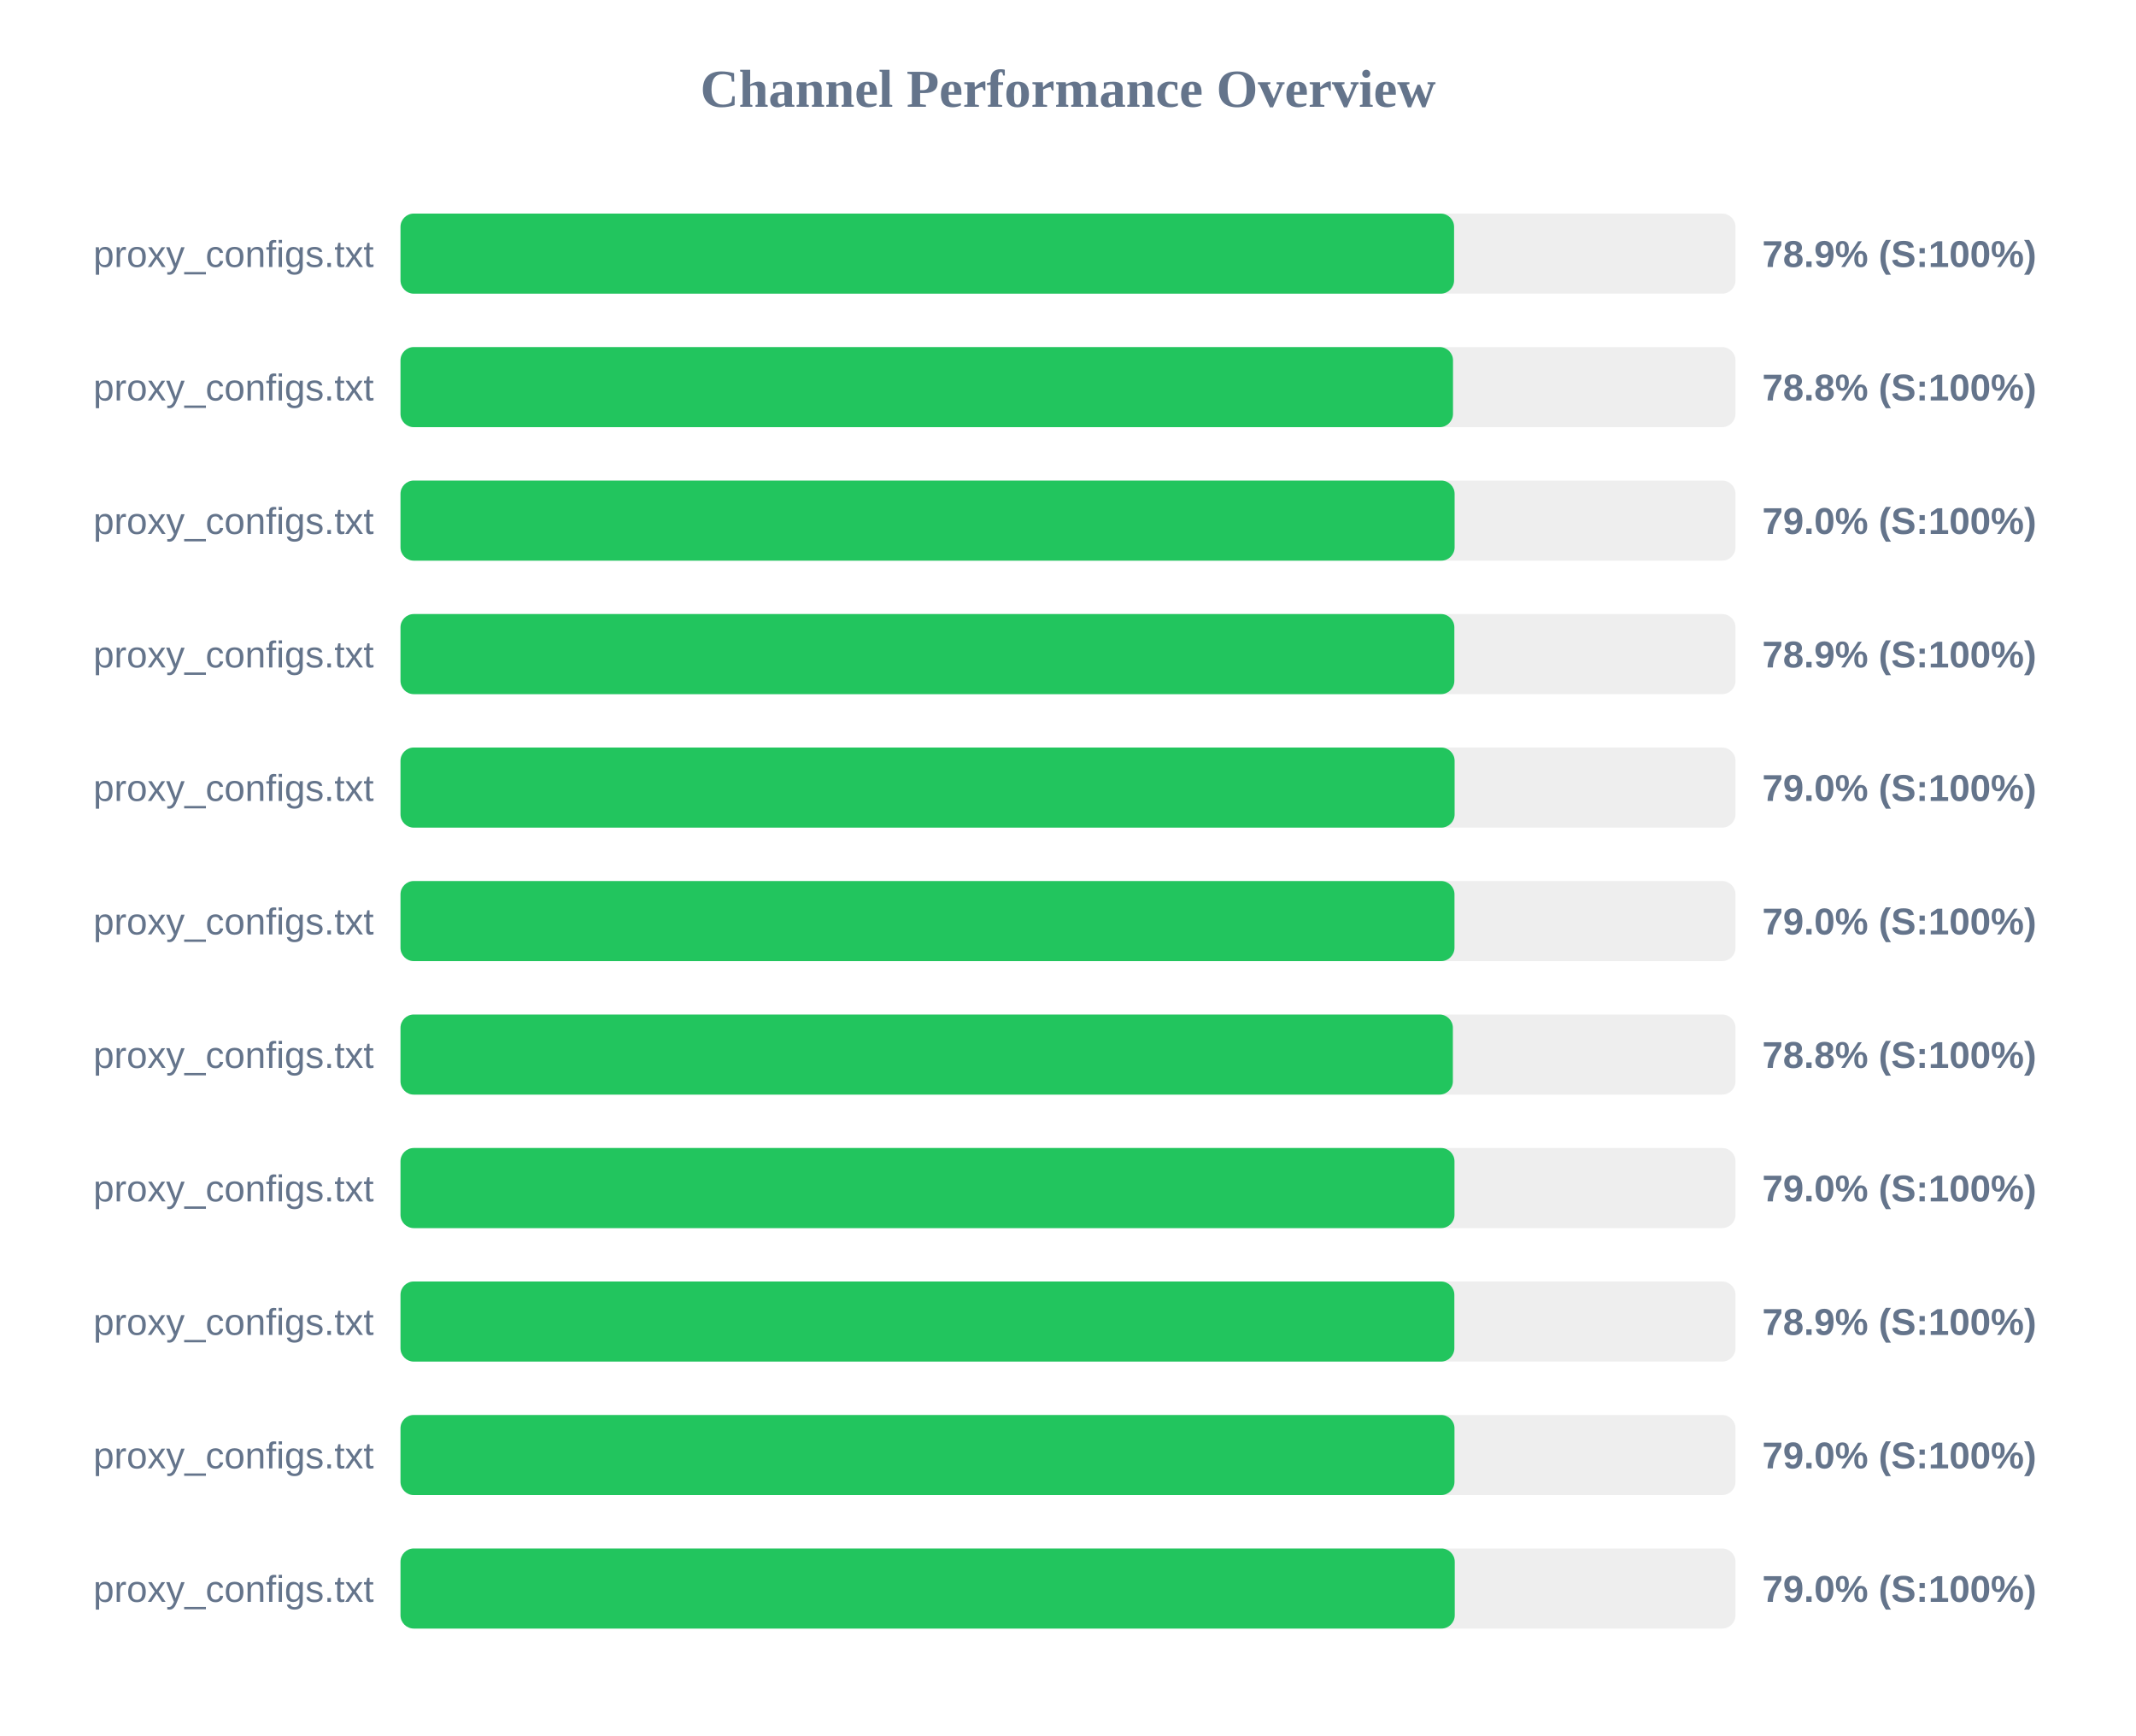
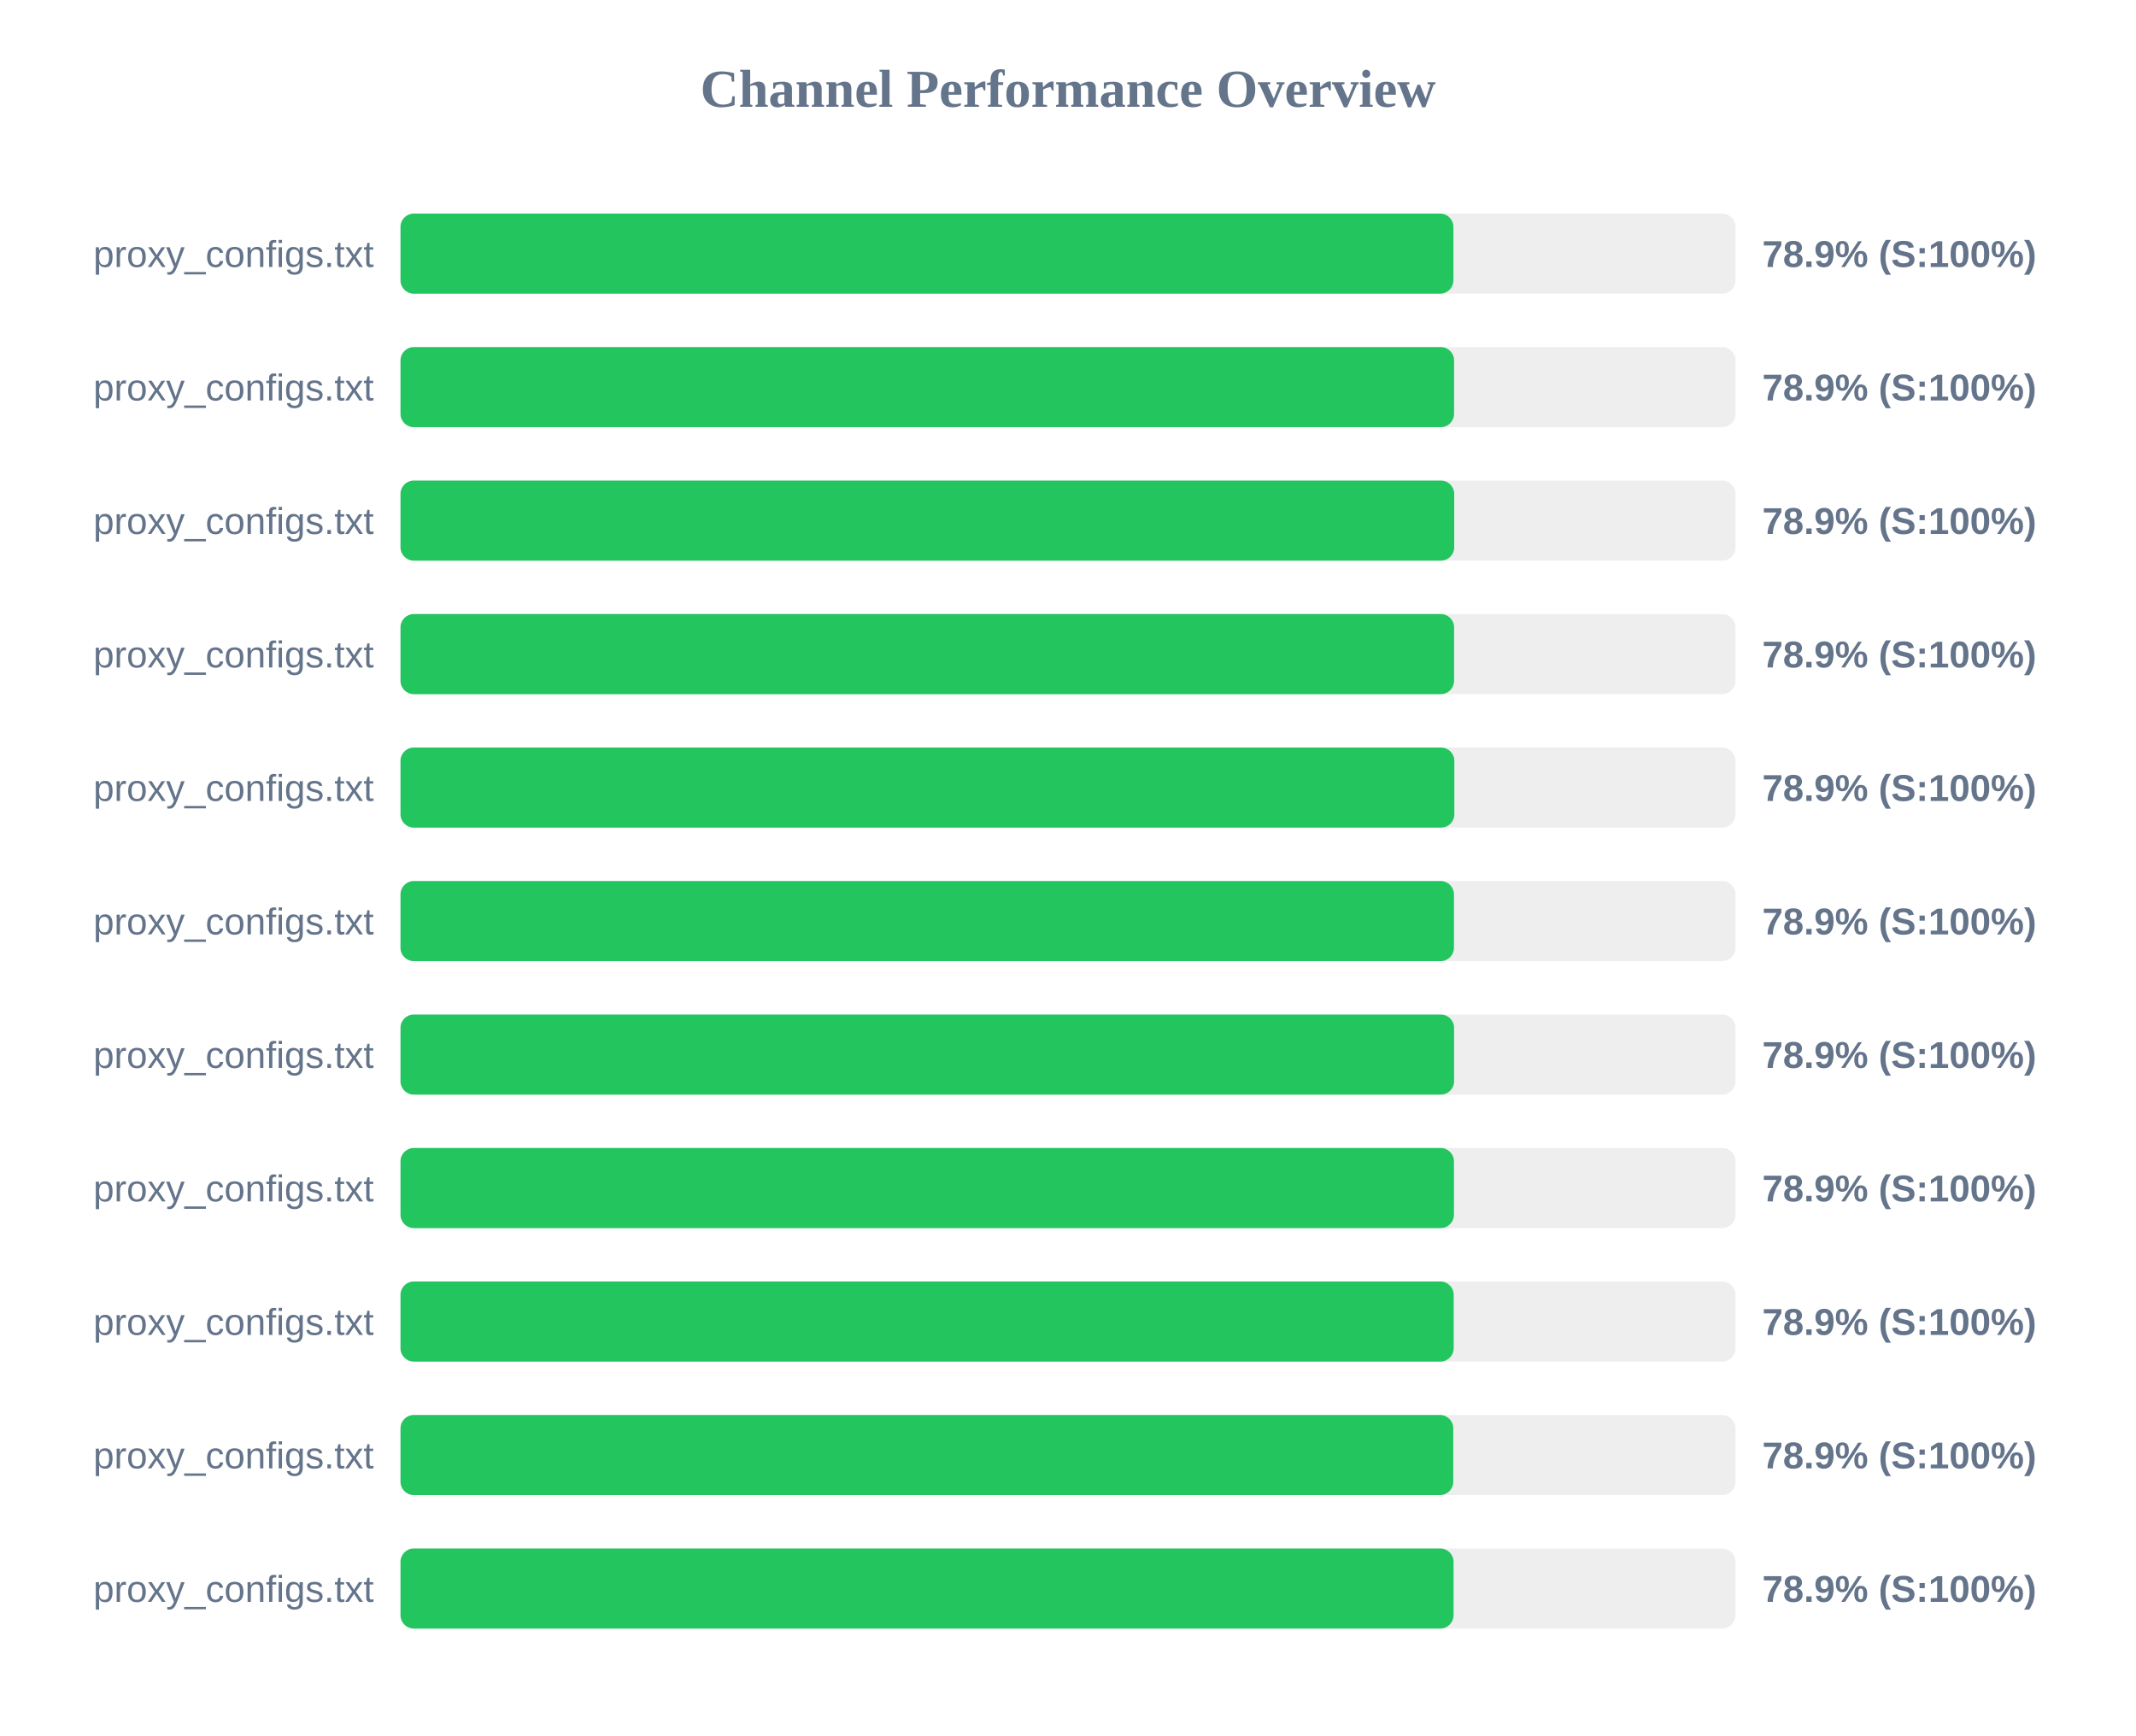
<svg xmlns="http://www.w3.org/2000/svg" width="800" height="650" version="1.1">
  <style>
        .row { font: 14px Arial; fill: #64748b; }
        .score { font: bold 14px Arial; fill: #64748b; }
    </style>
  <text x="400" y="40" text-anchor="middle" font-size="20px" font-weight="bold" fill="#64748b">Channel Performance Overview</text>
  <rect x="150" y="80" width="500" height="30" fill="#eee" rx="5" />
-   <rect x="150" y="80" width="394.6" height="30" fill="#22c55e" rx="5" />
+   <rect x="150" y="80" width="394.35" height="30" fill="#22c55e" rx="5" />
  <text x="140" y="100" text-anchor="end" class="row">proxy_configs.txt</text>
  <text x="660" y="100" text-anchor="start" class="score">78.9% (S:100%)</text>
  <rect x="150" y="130" width="500" height="30" fill="#eee" rx="5" />
-   <rect x="150" y="130" width="394.2" height="30" fill="#22c55e" rx="5" />
+   <rect x="150" y="130" width="394.6" height="30" fill="#22c55e" rx="5" />
  <text x="140" y="150" text-anchor="end" class="row">proxy_configs.txt</text>
-   <text x="660" y="150" text-anchor="start" class="score">78.8% (S:100%)</text>
+   <text x="660" y="150" text-anchor="start" class="score">78.9% (S:100%)</text>
  <rect x="150" y="180" width="500" height="30" fill="#eee" rx="5" />
-   <rect x="150" y="180" width="394.8" height="30" fill="#22c55e" rx="5" />
+   <rect x="150" y="180" width="394.65" height="30" fill="#22c55e" rx="5" />
  <text x="140" y="200" text-anchor="end" class="row">proxy_configs.txt</text>
-   <text x="660" y="200" text-anchor="start" class="score">79.0% (S:100%)</text>
+   <text x="660" y="200" text-anchor="start" class="score">78.9% (S:100%)</text>
  <rect x="150" y="230" width="500" height="30" fill="#eee" rx="5" />
-   <rect x="150" y="230" width="394.7" height="30" fill="#22c55e" rx="5" />
+   <rect x="150" y="230" width="394.6" height="30" fill="#22c55e" rx="5" />
  <text x="140" y="250" text-anchor="end" class="row">proxy_configs.txt</text>
  <text x="660" y="250" text-anchor="start" class="score">78.9% (S:100%)</text>
  <rect x="150" y="280" width="500" height="30" fill="#eee" rx="5" />
-   <rect x="150" y="280" width="394.8" height="30" fill="#22c55e" rx="5" />
+   <rect x="150" y="280" width="394.7" height="30" fill="#22c55e" rx="5" />
  <text x="140" y="300" text-anchor="end" class="row">proxy_configs.txt</text>
-   <text x="660" y="300" text-anchor="start" class="score">79.0% (S:100%)</text>
+   <text x="660" y="300" text-anchor="start" class="score">78.9% (S:100%)</text>
  <rect x="150" y="330" width="500" height="30" fill="#eee" rx="5" />
-   <rect x="150" y="330" width="394.75" height="30" fill="#22c55e" rx="5" />
+   <rect x="150" y="330" width="394.55" height="30" fill="#22c55e" rx="5" />
  <text x="140" y="350" text-anchor="end" class="row">proxy_configs.txt</text>
-   <text x="660" y="350" text-anchor="start" class="score">79.0% (S:100%)</text>
+   <text x="660" y="350" text-anchor="start" class="score">78.9% (S:100%)</text>
  <rect x="150" y="380" width="500" height="30" fill="#eee" rx="5" />
-   <rect x="150" y="380" width="394.15" height="30" fill="#22c55e" rx="5" />
+   <rect x="150" y="380" width="394.6" height="30" fill="#22c55e" rx="5" />
  <text x="140" y="400" text-anchor="end" class="row">proxy_configs.txt</text>
-   <text x="660" y="400" text-anchor="start" class="score">78.8% (S:100%)</text>
+   <text x="660" y="400" text-anchor="start" class="score">78.9% (S:100%)</text>
  <rect x="150" y="430" width="500" height="30" fill="#eee" rx="5" />
-   <rect x="150" y="430" width="394.75" height="30" fill="#22c55e" rx="5" />
+   <rect x="150" y="430" width="394.55" height="30" fill="#22c55e" rx="5" />
  <text x="140" y="450" text-anchor="end" class="row">proxy_configs.txt</text>
-   <text x="660" y="450" text-anchor="start" class="score">79.0% (S:100%)</text>
+   <text x="660" y="450" text-anchor="start" class="score">78.9% (S:100%)</text>
  <rect x="150" y="480" width="500" height="30" fill="#eee" rx="5" />
-   <rect x="150" y="480" width="394.7" height="30" fill="#22c55e" rx="5" />
+   <rect x="150" y="480" width="394.45" height="30" fill="#22c55e" rx="5" />
  <text x="140" y="500" text-anchor="end" class="row">proxy_configs.txt</text>
  <text x="660" y="500" text-anchor="start" class="score">78.9% (S:100%)</text>
  <rect x="150" y="530" width="500" height="30" fill="#eee" rx="5" />
-   <rect x="150" y="530" width="394.75" height="30" fill="#22c55e" rx="5" />
+   <rect x="150" y="530" width="394.3" height="30" fill="#22c55e" rx="5" />
  <text x="140" y="550" text-anchor="end" class="row">proxy_configs.txt</text>
-   <text x="660" y="550" text-anchor="start" class="score">79.0% (S:100%)</text>
+   <text x="660" y="550" text-anchor="start" class="score">78.9% (S:100%)</text>
  <rect x="150" y="580" width="500" height="30" fill="#eee" rx="5" />
-   <rect x="150" y="580" width="394.85" height="30" fill="#22c55e" rx="5" />
+   <rect x="150" y="580" width="394.4" height="30" fill="#22c55e" rx="5" />
  <text x="140" y="600" text-anchor="end" class="row">proxy_configs.txt</text>
-   <text x="660" y="600" text-anchor="start" class="score">79.0% (S:100%)</text>
+   <text x="660" y="600" text-anchor="start" class="score">78.9% (S:100%)</text>
</svg>
